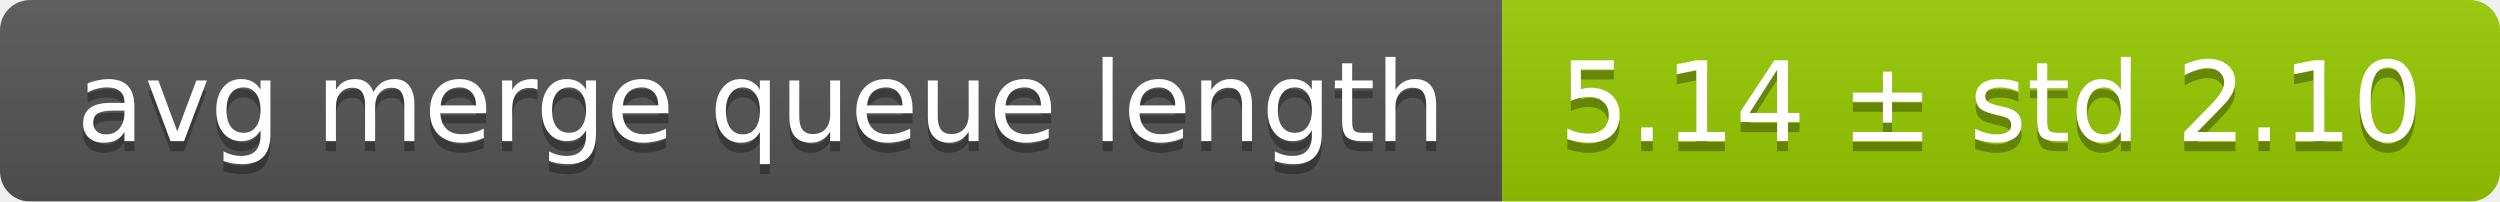
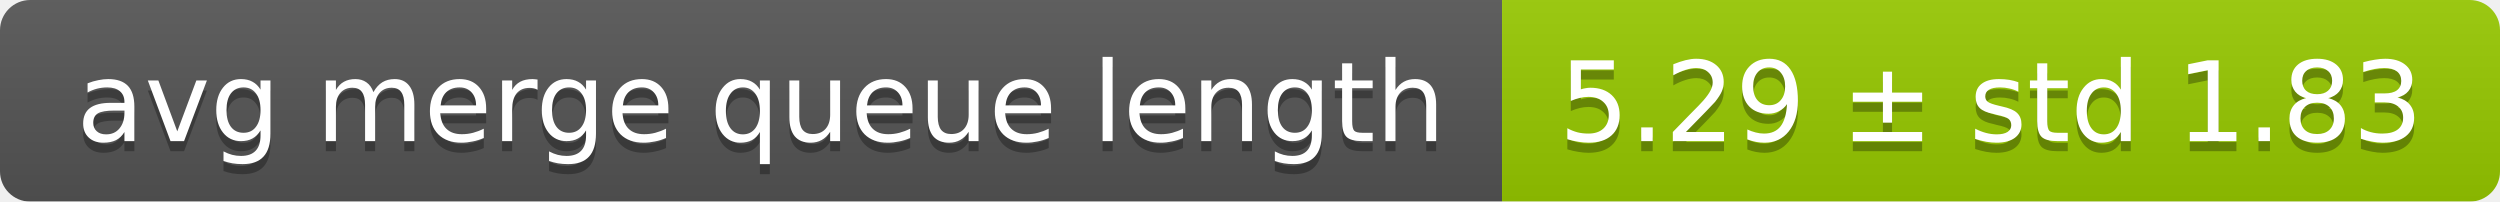
<svg xmlns="http://www.w3.org/2000/svg" width="248" height="20">
  <linearGradient id="smooth" x2="0" y2="100%">
    <stop offset="0" stop-color="#bbb" stop-opacity=".1" />
    <stop offset="1" stop-opacity=".1" />
  </linearGradient>
  <mask id="round">
    <rect width="248" height="20" rx="3" fill="#fff" />
  </mask>
  <g mask="url(#round)">
    <rect width="149" height="20" fill="#555" />
    <rect x="149" width="99" height="20" fill="#97ca00" />
    <rect width="248" height="20" fill="url(#smooth)" />
  </g>
  <g fill="#fff" text-anchor="middle" font-family="DejaVu Sans,Verdana,Geneva,sans-serif" font-size="11">
    <text x="75.5" y="15" fill="#010101" fill-opacity=".3">avg merge queue length</text>
    <text x="75.5" y="14">avg merge queue length</text>
-     <text x="197.5" y="15" fill="#010101" fill-opacity=".3">5.14 ± std 2.10</text>
-     <text x="197.5" y="14">5.14 ± std 2.10</text>
+     <text x="197.5" y="15" fill="#010101" fill-opacity=".3">5.29 ± std 1.83</text>
+     <text x="197.5" y="14">5.29 ± std 1.83</text>
  </g>
</svg>
